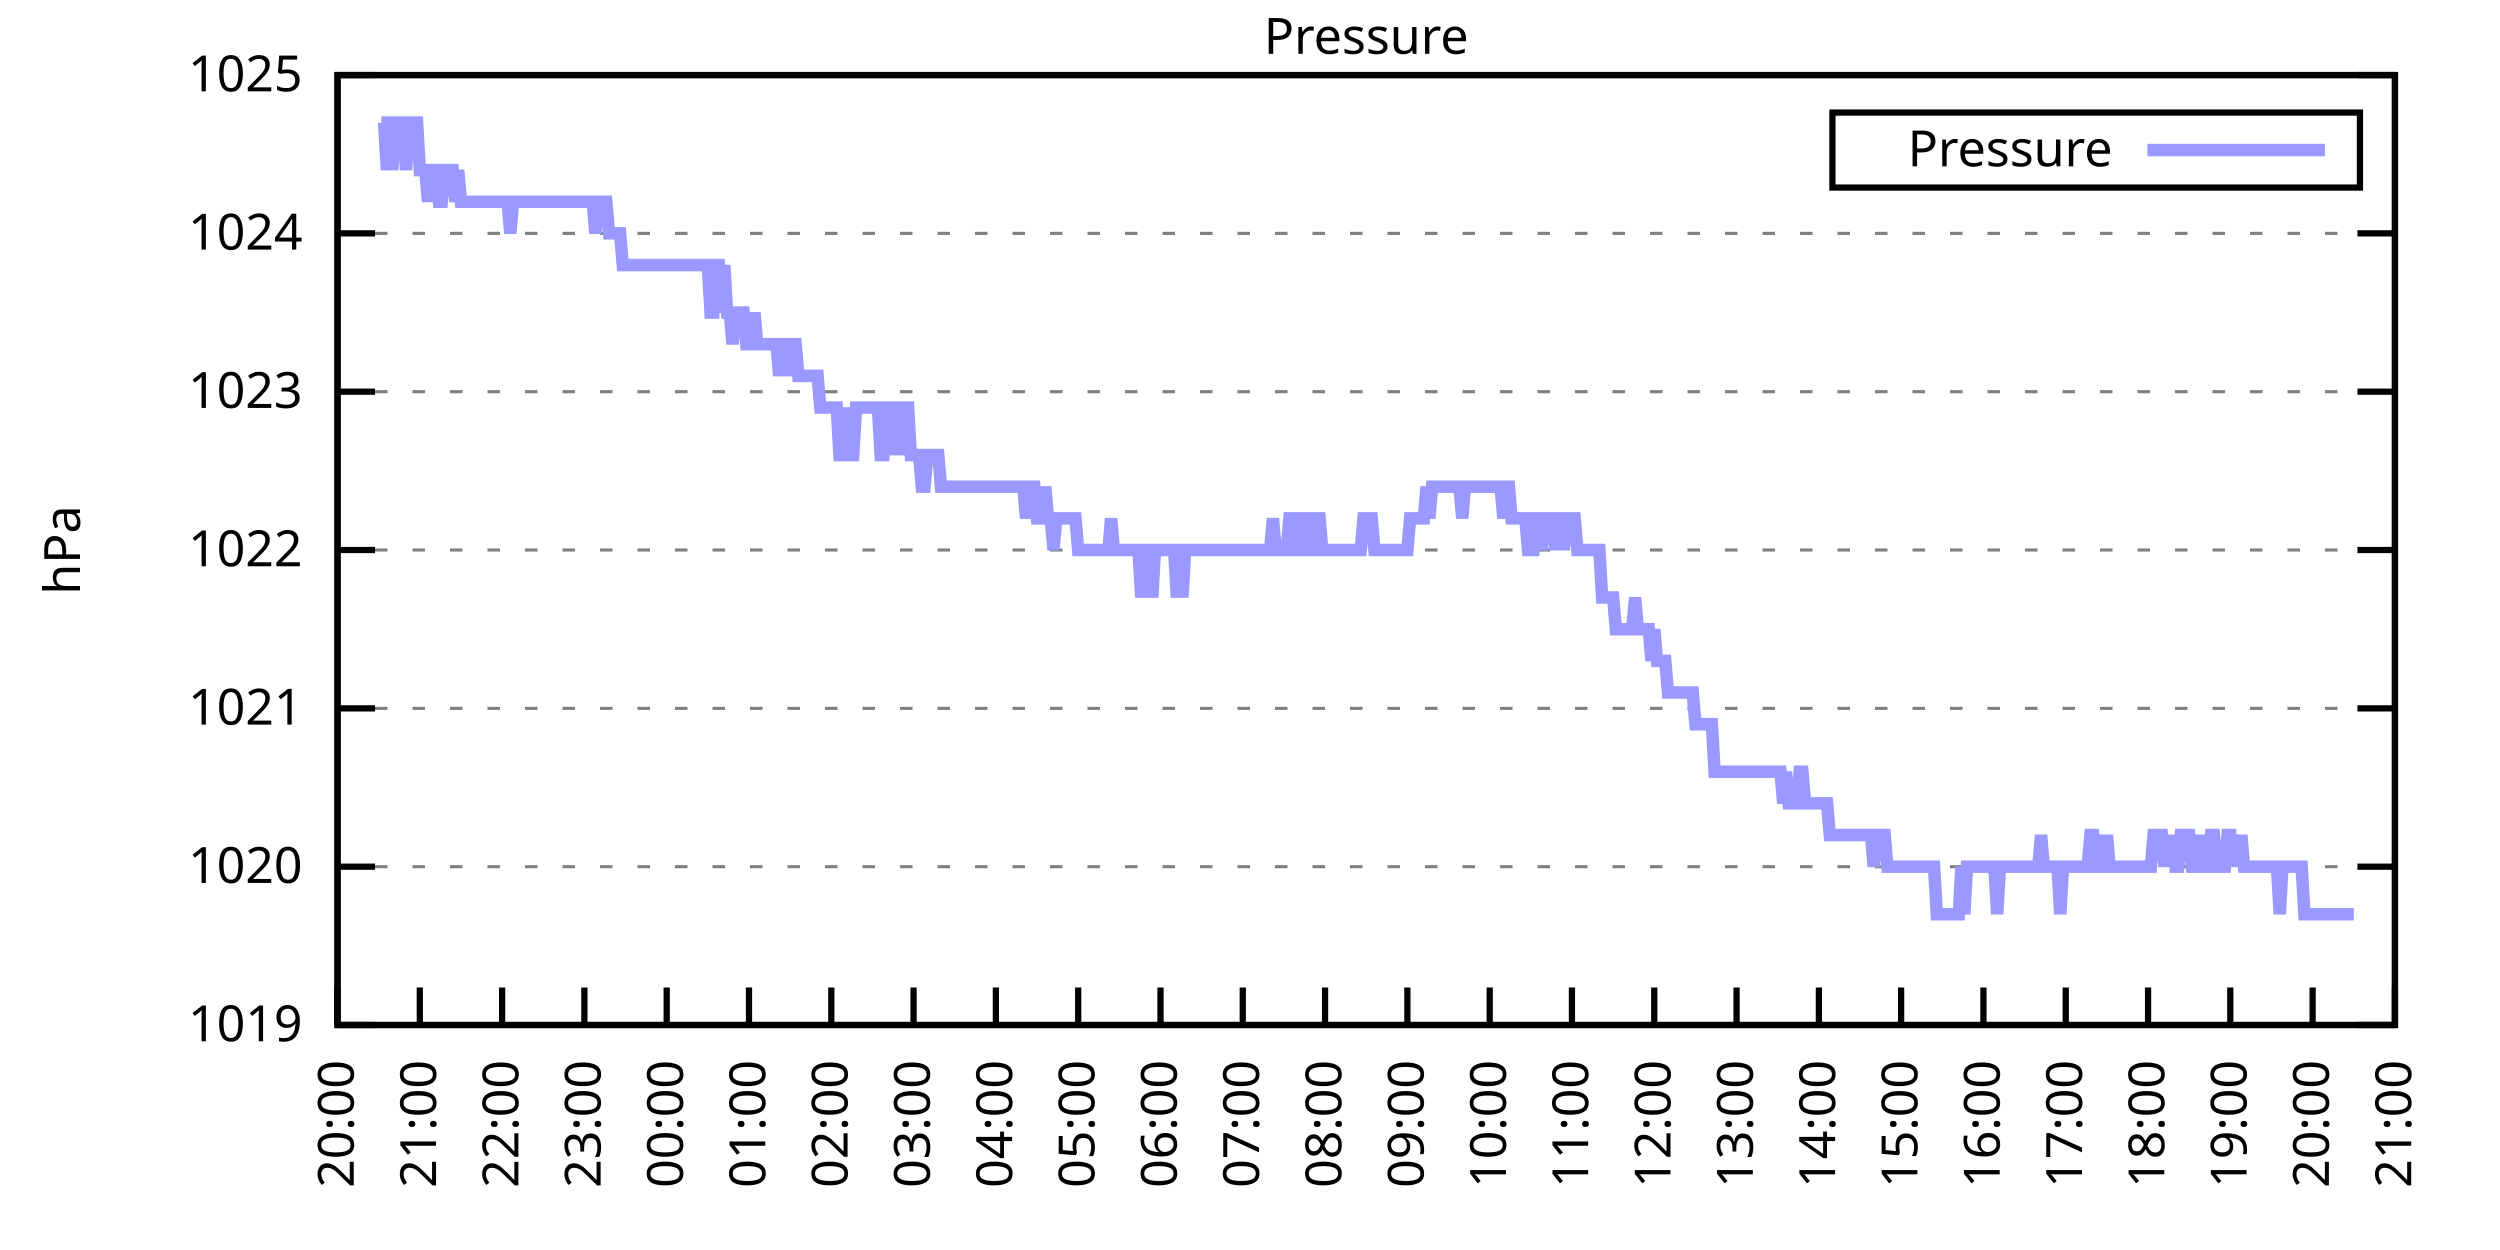
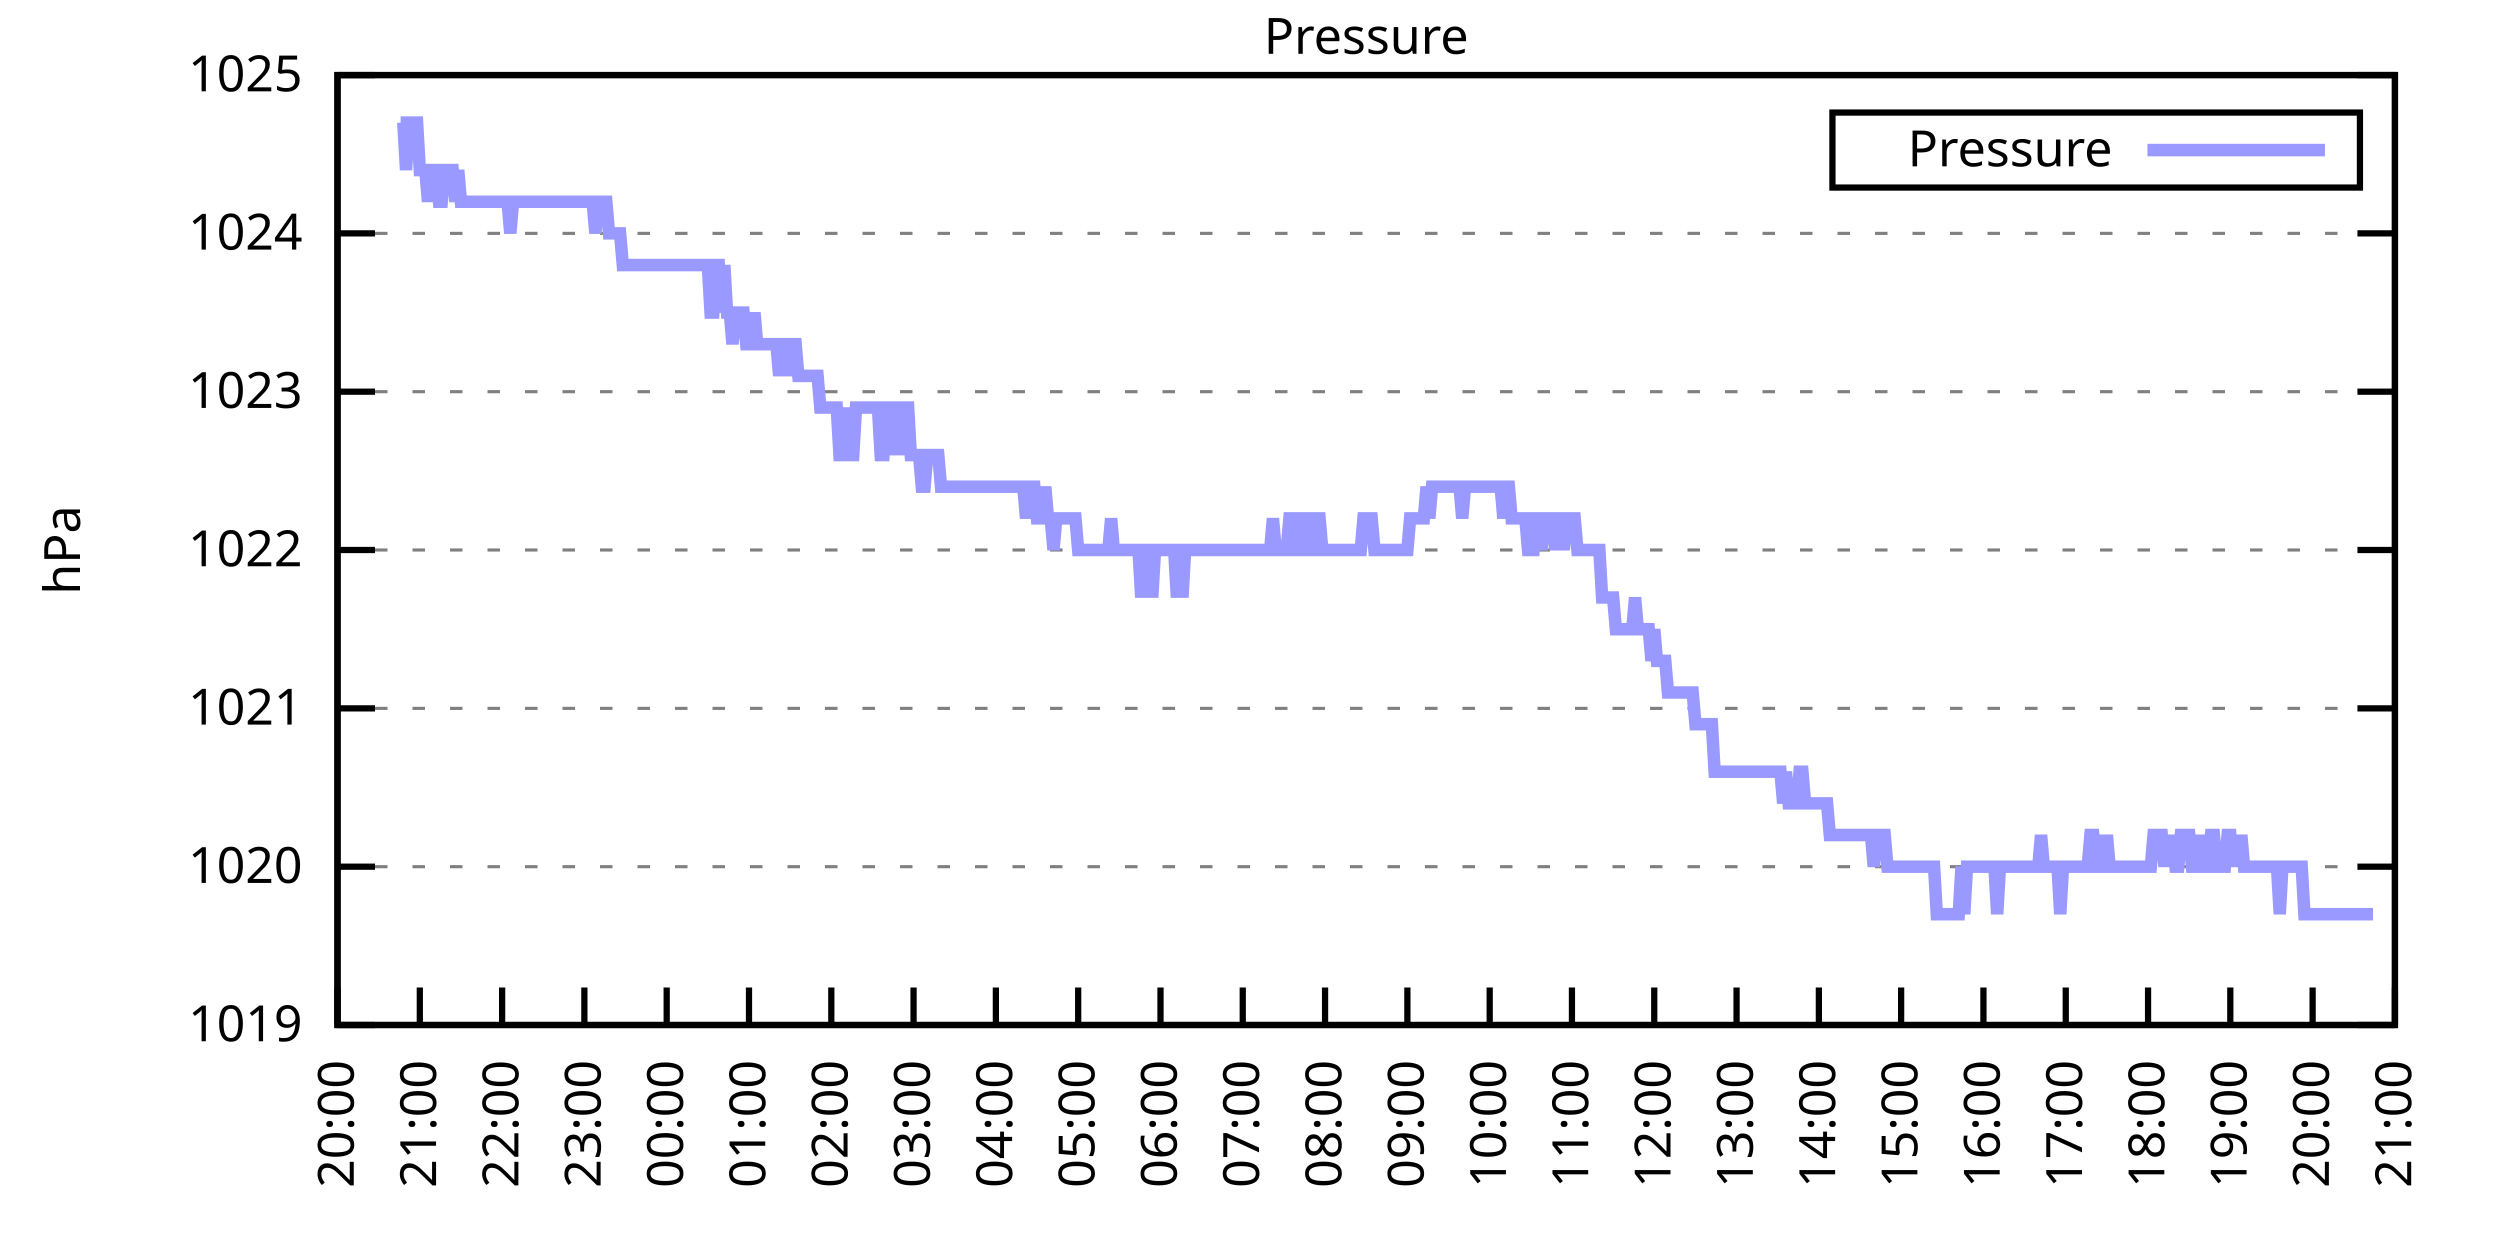
<svg xmlns="http://www.w3.org/2000/svg" xmlns:xlink="http://www.w3.org/1999/xlink" width="400" height="200" viewBox="0 0 400 200">
  <g id="gnuplot_canvas">
    <rect x="0" y="0" width="400" height="200" fill="none" />
    <defs>
      <circle id="gpDot" r="0.5" stroke-width="0.5" stroke="currentColor" />
      <path id="gpPt0" stroke-width="0.333" stroke="currentColor" d="M-1,0 h2 M0,-1 v2" />
      <path id="gpPt1" stroke-width="0.333" stroke="currentColor" d="M-1,-1 L1,1 M1,-1 L-1,1" />
      <path id="gpPt2" stroke-width="0.333" stroke="currentColor" d="M-1,0 L1,0 M0,-1 L0,1 M-1,-1 L1,1 M-1,1 L1,-1" />
      <rect id="gpPt3" stroke-width="0.333" stroke="currentColor" x="-1" y="-1" width="2" height="2" />
      <rect id="gpPt4" stroke-width="0.333" stroke="currentColor" fill="currentColor" x="-1" y="-1" width="2" height="2" />
      <circle id="gpPt5" stroke-width="0.333" stroke="currentColor" cx="0" cy="0" r="1" />
      <use xlink:href="#gpPt5" id="gpPt6" fill="currentColor" stroke="none" />
      <path id="gpPt7" stroke-width="0.333" stroke="currentColor" d="M0,-1.33 L-1.33,0.67 L1.33,0.67 z" />
      <use xlink:href="#gpPt7" id="gpPt8" fill="currentColor" stroke="none" />
      <use xlink:href="#gpPt7" id="gpPt9" stroke="currentColor" transform="rotate(180)" />
      <use xlink:href="#gpPt9" id="gpPt10" fill="currentColor" stroke="none" />
      <use xlink:href="#gpPt3" id="gpPt11" stroke="currentColor" transform="rotate(45)" />
      <use xlink:href="#gpPt11" id="gpPt12" fill="currentColor" stroke="none" />
      <path id="gpPt13" stroke-width="0.333" stroke="currentColor" d="M0,1.330 L1.265,0.411 L0.782,-1.067 L-0.782,-1.076 L-1.265,0.411 z" />
      <use xlink:href="#gpPt13" id="gpPt14" fill="currentColor" stroke="none" />
      <filter id="textbox" filterUnits="objectBoundingBox" x="0" y="0" height="1" width="1">
        <feFlood flood-color="white" flood-opacity="1" result="bgnd" />
        <feComposite in="SourceGraphic" in2="bgnd" operator="atop" />
      </filter>
      <filter id="greybox" filterUnits="objectBoundingBox" x="0" y="0" height="1" width="1">
        <feFlood flood-color="lightgrey" flood-opacity="1" result="grey" />
        <feComposite in="SourceGraphic" in2="grey" operator="atop" />
      </filter>
    </defs>
    <g fill="none" color="white" stroke="currentColor" stroke-width="1.00" stroke-linecap="butt" stroke-linejoin="miter">
</g>
    <g fill="none" color="black" stroke="currentColor" stroke-width="1.00" stroke-linecap="butt" stroke-linejoin="miter">
      <g stroke="none" shape-rendering="crispEdges">
        <polygon fill="rgb(255, 255, 255)" points="54.00,164.00 383.18,164.00 383.18,12.02 54.00,12.02 " />
      </g>
    </g>
    <g fill="none" color="black" stroke="currentColor" stroke-width="1.00" stroke-linecap="butt" stroke-linejoin="miter">
</g>
    <g fill="none" color="black" stroke="black" stroke-width="0.50" stroke-linecap="butt" stroke-linejoin="miter">
</g>
    <g fill="none" color="gray" stroke="currentColor" stroke-width="0.50" stroke-linecap="butt" stroke-linejoin="miter">
      <path stroke="gray" stroke-dasharray="2,4" class="gridline" d="M54.00,164.00 L383.19,164.00  " />
    </g>
    <g fill="none" color="gray" stroke="gray" stroke-width="1.00" stroke-linecap="butt" stroke-linejoin="miter">
</g>
    <g fill="none" color="black" stroke="currentColor" stroke-width="1.00" stroke-linecap="butt" stroke-linejoin="miter">
      <path stroke="black" d="M54.00,164.00 L60.00,164.00 M383.19,164.00 L377.19,164.00  " />
      <g transform="translate(48.40,166.60)" stroke="none" fill="black" font-family="Sans" font-size="8.00" text-anchor="end">
        <text>
          <tspan font-family="Sans"> 1019</tspan>
        </text>
      </g>
    </g>
    <g fill="none" color="black" stroke="currentColor" stroke-width="1.00" stroke-linecap="butt" stroke-linejoin="miter">
</g>
    <g fill="none" color="black" stroke="black" stroke-width="0.50" stroke-linecap="butt" stroke-linejoin="miter">
</g>
    <g fill="none" color="gray" stroke="currentColor" stroke-width="0.50" stroke-linecap="butt" stroke-linejoin="miter">
      <path stroke="gray" stroke-dasharray="2,4" class="gridline" d="M54.00,138.67 L383.19,138.67  " />
    </g>
    <g fill="none" color="gray" stroke="gray" stroke-width="1.00" stroke-linecap="butt" stroke-linejoin="miter">
</g>
    <g fill="none" color="black" stroke="currentColor" stroke-width="1.00" stroke-linecap="butt" stroke-linejoin="miter">
      <path stroke="black" d="M54.00,138.67 L60.00,138.67 M383.19,138.67 L377.19,138.67  " />
      <g transform="translate(48.40,141.27)" stroke="none" fill="black" font-family="Sans" font-size="8.00" text-anchor="end">
        <text>
          <tspan font-family="Sans"> 1020</tspan>
        </text>
      </g>
    </g>
    <g fill="none" color="black" stroke="currentColor" stroke-width="1.00" stroke-linecap="butt" stroke-linejoin="miter">
</g>
    <g fill="none" color="black" stroke="black" stroke-width="0.50" stroke-linecap="butt" stroke-linejoin="miter">
</g>
    <g fill="none" color="gray" stroke="currentColor" stroke-width="0.50" stroke-linecap="butt" stroke-linejoin="miter">
      <path stroke="gray" stroke-dasharray="2,4" class="gridline" d="M54.00,113.34 L383.19,113.34  " />
    </g>
    <g fill="none" color="gray" stroke="gray" stroke-width="1.00" stroke-linecap="butt" stroke-linejoin="miter">
</g>
    <g fill="none" color="black" stroke="currentColor" stroke-width="1.00" stroke-linecap="butt" stroke-linejoin="miter">
      <path stroke="black" d="M54.00,113.34 L60.00,113.34 M383.19,113.34 L377.19,113.34  " />
      <g transform="translate(48.40,115.94)" stroke="none" fill="black" font-family="Sans" font-size="8.00" text-anchor="end">
        <text>
          <tspan font-family="Sans"> 1021</tspan>
        </text>
      </g>
    </g>
    <g fill="none" color="black" stroke="currentColor" stroke-width="1.00" stroke-linecap="butt" stroke-linejoin="miter">
</g>
    <g fill="none" color="black" stroke="black" stroke-width="0.50" stroke-linecap="butt" stroke-linejoin="miter">
</g>
    <g fill="none" color="gray" stroke="currentColor" stroke-width="0.50" stroke-linecap="butt" stroke-linejoin="miter">
      <path stroke="gray" stroke-dasharray="2,4" class="gridline" d="M54.00,88.00 L383.19,88.00  " />
    </g>
    <g fill="none" color="gray" stroke="gray" stroke-width="1.00" stroke-linecap="butt" stroke-linejoin="miter">
</g>
    <g fill="none" color="black" stroke="currentColor" stroke-width="1.00" stroke-linecap="butt" stroke-linejoin="miter">
      <path stroke="black" d="M54.00,88.00 L60.00,88.00 M383.19,88.00 L377.19,88.00  " />
      <g transform="translate(48.40,90.60)" stroke="none" fill="black" font-family="Sans" font-size="8.00" text-anchor="end">
        <text>
          <tspan font-family="Sans"> 1022</tspan>
        </text>
      </g>
    </g>
    <g fill="none" color="black" stroke="currentColor" stroke-width="1.00" stroke-linecap="butt" stroke-linejoin="miter">
</g>
    <g fill="none" color="black" stroke="black" stroke-width="0.50" stroke-linecap="butt" stroke-linejoin="miter">
</g>
    <g fill="none" color="gray" stroke="currentColor" stroke-width="0.50" stroke-linecap="butt" stroke-linejoin="miter">
      <path stroke="gray" stroke-dasharray="2,4" class="gridline" d="M54.00,62.67 L383.19,62.67  " />
    </g>
    <g fill="none" color="gray" stroke="gray" stroke-width="1.00" stroke-linecap="butt" stroke-linejoin="miter">
</g>
    <g fill="none" color="black" stroke="currentColor" stroke-width="1.00" stroke-linecap="butt" stroke-linejoin="miter">
      <path stroke="black" d="M54.00,62.67 L60.00,62.67 M383.19,62.67 L377.19,62.67  " />
      <g transform="translate(48.40,65.27)" stroke="none" fill="black" font-family="Sans" font-size="8.00" text-anchor="end">
        <text>
          <tspan font-family="Sans"> 1023</tspan>
        </text>
      </g>
    </g>
    <g fill="none" color="black" stroke="currentColor" stroke-width="1.00" stroke-linecap="butt" stroke-linejoin="miter">
</g>
    <g fill="none" color="black" stroke="black" stroke-width="0.50" stroke-linecap="butt" stroke-linejoin="miter">
</g>
    <g fill="none" color="gray" stroke="currentColor" stroke-width="0.50" stroke-linecap="butt" stroke-linejoin="miter">
      <path stroke="gray" stroke-dasharray="2,4" class="gridline" d="M54.00,37.34 L383.19,37.34  " />
    </g>
    <g fill="none" color="gray" stroke="gray" stroke-width="1.00" stroke-linecap="butt" stroke-linejoin="miter">
</g>
    <g fill="none" color="black" stroke="currentColor" stroke-width="1.00" stroke-linecap="butt" stroke-linejoin="miter">
      <path stroke="black" d="M54.00,37.34 L60.00,37.34 M383.19,37.34 L377.19,37.34  " />
      <g transform="translate(48.40,39.94)" stroke="none" fill="black" font-family="Sans" font-size="8.00" text-anchor="end">
        <text>
          <tspan font-family="Sans"> 1024</tspan>
        </text>
      </g>
    </g>
    <g fill="none" color="black" stroke="currentColor" stroke-width="1.00" stroke-linecap="butt" stroke-linejoin="miter">
</g>
    <g fill="none" color="black" stroke="black" stroke-width="0.50" stroke-linecap="butt" stroke-linejoin="miter">
</g>
    <g fill="none" color="gray" stroke="currentColor" stroke-width="0.50" stroke-linecap="butt" stroke-linejoin="miter">
      <path stroke="gray" stroke-dasharray="2,4" class="gridline" d="M54.00,12.01 L383.19,12.01  " />
    </g>
    <g fill="none" color="gray" stroke="gray" stroke-width="1.00" stroke-linecap="butt" stroke-linejoin="miter">
</g>
    <g fill="none" color="black" stroke="currentColor" stroke-width="1.00" stroke-linecap="butt" stroke-linejoin="miter">
      <path stroke="black" d="M54.00,12.01 L60.00,12.01 M383.19,12.01 L377.19,12.01  " />
      <g transform="translate(48.40,14.61)" stroke="none" fill="black" font-family="Sans" font-size="8.00" text-anchor="end">
        <text>
          <tspan font-family="Sans"> 1025</tspan>
        </text>
      </g>
    </g>
    <g fill="none" color="black" stroke="currentColor" stroke-width="1.00" stroke-linecap="butt" stroke-linejoin="miter">
      <path stroke="black" d="M54.00,164.00 L54.00,158.00  " />
      <g transform="translate(56.60,169.60) rotate(270.00)" stroke="none" fill="black" font-family="Sans" font-size="8.00" text-anchor="end">
        <text>
          <tspan font-family="Sans">20:00</tspan>
        </text>
      </g>
    </g>
    <g fill="none" color="black" stroke="currentColor" stroke-width="1.00" stroke-linecap="butt" stroke-linejoin="miter">
      <path stroke="black" d="M67.17,164.00 L67.17,158.00  " />
      <g transform="translate(69.77,169.60) rotate(270.00)" stroke="none" fill="black" font-family="Sans" font-size="8.00" text-anchor="end">
        <text>
          <tspan font-family="Sans">21:00</tspan>
        </text>
      </g>
    </g>
    <g fill="none" color="black" stroke="currentColor" stroke-width="1.00" stroke-linecap="butt" stroke-linejoin="miter">
      <path stroke="black" d="M80.34,164.00 L80.34,158.00  " />
      <g transform="translate(82.94,169.60) rotate(270.00)" stroke="none" fill="black" font-family="Sans" font-size="8.00" text-anchor="end">
        <text>
          <tspan font-family="Sans">22:00</tspan>
        </text>
      </g>
    </g>
    <g fill="none" color="black" stroke="currentColor" stroke-width="1.00" stroke-linecap="butt" stroke-linejoin="miter">
      <path stroke="black" d="M93.50,164.00 L93.50,158.00  " />
      <g transform="translate(96.10,169.60) rotate(270.00)" stroke="none" fill="black" font-family="Sans" font-size="8.00" text-anchor="end">
        <text>
          <tspan font-family="Sans">23:00</tspan>
        </text>
      </g>
    </g>
    <g fill="none" color="black" stroke="currentColor" stroke-width="1.00" stroke-linecap="butt" stroke-linejoin="miter">
      <path stroke="black" d="M106.67,164.00 L106.67,158.00  " />
      <g transform="translate(109.27,169.60) rotate(270.00)" stroke="none" fill="black" font-family="Sans" font-size="8.00" text-anchor="end">
        <text>
          <tspan font-family="Sans">00:00</tspan>
        </text>
      </g>
    </g>
    <g fill="none" color="black" stroke="currentColor" stroke-width="1.00" stroke-linecap="butt" stroke-linejoin="miter">
      <path stroke="black" d="M119.84,164.00 L119.84,158.00  " />
      <g transform="translate(122.44,169.60) rotate(270.00)" stroke="none" fill="black" font-family="Sans" font-size="8.00" text-anchor="end">
        <text>
          <tspan font-family="Sans">01:00</tspan>
        </text>
      </g>
    </g>
    <g fill="none" color="black" stroke="currentColor" stroke-width="1.00" stroke-linecap="butt" stroke-linejoin="miter">
      <path stroke="black" d="M133.01,164.00 L133.01,158.00  " />
      <g transform="translate(135.61,169.60) rotate(270.00)" stroke="none" fill="black" font-family="Sans" font-size="8.00" text-anchor="end">
        <text>
          <tspan font-family="Sans">02:00</tspan>
        </text>
      </g>
    </g>
    <g fill="none" color="black" stroke="currentColor" stroke-width="1.00" stroke-linecap="butt" stroke-linejoin="miter">
      <path stroke="black" d="M146.17,164.00 L146.17,158.00  " />
      <g transform="translate(148.77,169.60) rotate(270.00)" stroke="none" fill="black" font-family="Sans" font-size="8.00" text-anchor="end">
        <text>
          <tspan font-family="Sans">03:00</tspan>
        </text>
      </g>
    </g>
    <g fill="none" color="black" stroke="currentColor" stroke-width="1.00" stroke-linecap="butt" stroke-linejoin="miter">
      <path stroke="black" d="M159.34,164.00 L159.34,158.00  " />
      <g transform="translate(161.94,169.60) rotate(270.00)" stroke="none" fill="black" font-family="Sans" font-size="8.00" text-anchor="end">
        <text>
          <tspan font-family="Sans">04:00</tspan>
        </text>
      </g>
    </g>
    <g fill="none" color="black" stroke="currentColor" stroke-width="1.00" stroke-linecap="butt" stroke-linejoin="miter">
      <path stroke="black" d="M172.51,164.00 L172.51,158.00  " />
      <g transform="translate(175.11,169.60) rotate(270.00)" stroke="none" fill="black" font-family="Sans" font-size="8.00" text-anchor="end">
        <text>
          <tspan font-family="Sans">05:00</tspan>
        </text>
      </g>
    </g>
    <g fill="none" color="black" stroke="currentColor" stroke-width="1.00" stroke-linecap="butt" stroke-linejoin="miter">
      <path stroke="black" d="M185.68,164.00 L185.68,158.00  " />
      <g transform="translate(188.28,169.60) rotate(270.00)" stroke="none" fill="black" font-family="Sans" font-size="8.00" text-anchor="end">
        <text>
          <tspan font-family="Sans">06:00</tspan>
        </text>
      </g>
    </g>
    <g fill="none" color="black" stroke="currentColor" stroke-width="1.00" stroke-linecap="butt" stroke-linejoin="miter">
      <path stroke="black" d="M198.84,164.00 L198.84,158.00  " />
      <g transform="translate(201.44,169.60) rotate(270.00)" stroke="none" fill="black" font-family="Sans" font-size="8.00" text-anchor="end">
        <text>
          <tspan font-family="Sans">07:00</tspan>
        </text>
      </g>
    </g>
    <g fill="none" color="black" stroke="currentColor" stroke-width="1.00" stroke-linecap="butt" stroke-linejoin="miter">
      <path stroke="black" d="M212.01,164.00 L212.01,158.00  " />
      <g transform="translate(214.61,169.60) rotate(270.00)" stroke="none" fill="black" font-family="Sans" font-size="8.00" text-anchor="end">
        <text>
          <tspan font-family="Sans">08:00</tspan>
        </text>
      </g>
    </g>
    <g fill="none" color="black" stroke="currentColor" stroke-width="1.00" stroke-linecap="butt" stroke-linejoin="miter">
      <path stroke="black" d="M225.18,164.00 L225.18,158.00  " />
      <g transform="translate(227.78,169.60) rotate(270.00)" stroke="none" fill="black" font-family="Sans" font-size="8.00" text-anchor="end">
        <text>
          <tspan font-family="Sans">09:00</tspan>
        </text>
      </g>
    </g>
    <g fill="none" color="black" stroke="currentColor" stroke-width="1.00" stroke-linecap="butt" stroke-linejoin="miter">
      <path stroke="black" d="M238.35,164.00 L238.35,158.00  " />
      <g transform="translate(240.95,169.60) rotate(270.00)" stroke="none" fill="black" font-family="Sans" font-size="8.00" text-anchor="end">
        <text>
          <tspan font-family="Sans">10:00</tspan>
        </text>
      </g>
    </g>
    <g fill="none" color="black" stroke="currentColor" stroke-width="1.00" stroke-linecap="butt" stroke-linejoin="miter">
      <path stroke="black" d="M251.51,164.00 L251.51,158.00  " />
      <g transform="translate(254.11,169.60) rotate(270.00)" stroke="none" fill="black" font-family="Sans" font-size="8.00" text-anchor="end">
        <text>
          <tspan font-family="Sans">11:00</tspan>
        </text>
      </g>
    </g>
    <g fill="none" color="black" stroke="currentColor" stroke-width="1.00" stroke-linecap="butt" stroke-linejoin="miter">
      <path stroke="black" d="M264.68,164.00 L264.68,158.00  " />
      <g transform="translate(267.28,169.60) rotate(270.00)" stroke="none" fill="black" font-family="Sans" font-size="8.00" text-anchor="end">
        <text>
          <tspan font-family="Sans">12:00</tspan>
        </text>
      </g>
    </g>
    <g fill="none" color="black" stroke="currentColor" stroke-width="1.00" stroke-linecap="butt" stroke-linejoin="miter">
      <path stroke="black" d="M277.85,164.00 L277.85,158.00  " />
      <g transform="translate(280.45,169.60) rotate(270.00)" stroke="none" fill="black" font-family="Sans" font-size="8.00" text-anchor="end">
        <text>
          <tspan font-family="Sans">13:00</tspan>
        </text>
      </g>
    </g>
    <g fill="none" color="black" stroke="currentColor" stroke-width="1.00" stroke-linecap="butt" stroke-linejoin="miter">
      <path stroke="black" d="M291.02,164.00 L291.02,158.00  " />
      <g transform="translate(293.62,169.60) rotate(270.00)" stroke="none" fill="black" font-family="Sans" font-size="8.00" text-anchor="end">
        <text>
          <tspan font-family="Sans">14:00</tspan>
        </text>
      </g>
    </g>
    <g fill="none" color="black" stroke="currentColor" stroke-width="1.00" stroke-linecap="butt" stroke-linejoin="miter">
      <path stroke="black" d="M304.18,164.00 L304.18,158.00  " />
      <g transform="translate(306.78,169.60) rotate(270.00)" stroke="none" fill="black" font-family="Sans" font-size="8.00" text-anchor="end">
        <text>
          <tspan font-family="Sans">15:00</tspan>
        </text>
      </g>
    </g>
    <g fill="none" color="black" stroke="currentColor" stroke-width="1.00" stroke-linecap="butt" stroke-linejoin="miter">
      <path stroke="black" d="M317.35,164.00 L317.35,158.00  " />
      <g transform="translate(319.95,169.60) rotate(270.00)" stroke="none" fill="black" font-family="Sans" font-size="8.00" text-anchor="end">
        <text>
          <tspan font-family="Sans">16:00</tspan>
        </text>
      </g>
    </g>
    <g fill="none" color="black" stroke="currentColor" stroke-width="1.00" stroke-linecap="butt" stroke-linejoin="miter">
      <path stroke="black" d="M330.52,164.00 L330.52,158.00  " />
      <g transform="translate(333.12,169.60) rotate(270.00)" stroke="none" fill="black" font-family="Sans" font-size="8.00" text-anchor="end">
        <text>
          <tspan font-family="Sans">17:00</tspan>
        </text>
      </g>
    </g>
    <g fill="none" color="black" stroke="currentColor" stroke-width="1.00" stroke-linecap="butt" stroke-linejoin="miter">
      <path stroke="black" d="M343.69,164.00 L343.69,158.00  " />
      <g transform="translate(346.29,169.60) rotate(270.00)" stroke="none" fill="black" font-family="Sans" font-size="8.00" text-anchor="end">
        <text>
          <tspan font-family="Sans">18:00</tspan>
        </text>
      </g>
    </g>
    <g fill="none" color="black" stroke="currentColor" stroke-width="1.00" stroke-linecap="butt" stroke-linejoin="miter">
      <path stroke="black" d="M356.85,164.00 L356.85,158.00  " />
      <g transform="translate(359.45,169.60) rotate(270.00)" stroke="none" fill="black" font-family="Sans" font-size="8.00" text-anchor="end">
        <text>
          <tspan font-family="Sans">19:00</tspan>
        </text>
      </g>
    </g>
    <g fill="none" color="black" stroke="currentColor" stroke-width="1.00" stroke-linecap="butt" stroke-linejoin="miter">
      <path stroke="black" d="M370.02,164.00 L370.02,158.00  " />
      <g transform="translate(372.62,169.60) rotate(270.00)" stroke="none" fill="black" font-family="Sans" font-size="8.00" text-anchor="end">
        <text>
          <tspan font-family="Sans">20:00</tspan>
        </text>
      </g>
    </g>
    <g fill="none" color="black" stroke="currentColor" stroke-width="1.00" stroke-linecap="butt" stroke-linejoin="miter">
      <path stroke="black" d="M383.19,164.00 L383.19,158.00  " />
      <g transform="translate(385.79,169.60) rotate(270.00)" stroke="none" fill="black" font-family="Sans" font-size="8.00" text-anchor="end">
        <text>
          <tspan font-family="Sans">21:00</tspan>
        </text>
      </g>
    </g>
    <g fill="none" color="black" stroke="currentColor" stroke-width="1.00" stroke-linecap="butt" stroke-linejoin="miter">
</g>
    <g fill="none" color="black" stroke="currentColor" stroke-width="1.00" stroke-linecap="butt" stroke-linejoin="miter">
      <path stroke="black" d="M54.00,12.01 L54.00,164.00 L383.19,164.00 L383.19,12.01 L54.00,12.01 Z  " />
    </g>
    <g fill="none" color="black" stroke="currentColor" stroke-width="1.00" stroke-linecap="butt" stroke-linejoin="miter">
</g>
    <g fill="none" color="black" stroke="currentColor" stroke-width="1.00" stroke-linecap="butt" stroke-linejoin="miter">
      <path stroke="black" d="M293.19,30.01 L293.19,18.01 L377.59,18.01 L377.59,30.01 L293.19,30.01 Z  " />
    </g>
    <g id="Pressure_plot_1">
      <g fill="none" color="white" stroke="black" stroke-width="2.00" stroke-linecap="butt" stroke-linejoin="miter">
</g>
      <g fill="none" color="black" stroke="currentColor" stroke-width="2.00" stroke-linecap="butt" stroke-linejoin="miter">
        <g transform="translate(337.99,26.61)" stroke="none" fill="black" font-family="Sans" font-size="8.00" text-anchor="end">
          <text>
            <tspan font-family="Sans">Pressure</tspan>
          </text>
        </g>
      </g>
      <g fill="none" color="black" stroke="currentColor" stroke-width="2.00" stroke-linecap="butt" stroke-linejoin="miter">
-         <path stroke="rgb(153, 153, 255)" d="M343.59,24.01 L371.99,24.01 M61.02,19.61 L61.46,19.61 L61.90,27.21 L62.34,19.61 L62.78,27.21 L63.22,19.61   L63.66,19.61 L64.10,19.61 L64.53,19.61 L64.97,27.21 L65.41,19.61 L65.85,19.61 L66.29,19.61 L66.73,19.61   L67.17,27.21 L67.61,27.21 L68.05,27.21 L68.48,32.28 L68.92,27.21 L69.36,27.21 L69.80,27.21 L70.24,32.28   L70.68,32.28 L71.12,27.21 L71.56,27.21 L72.00,27.21 L72.43,27.21 L72.87,32.28 L73.31,27.21 L73.75,32.28   L74.19,32.28 L74.63,32.28 L75.07,32.28 L75.51,32.28 L75.95,32.28 L76.38,32.28 L76.82,32.28 L77.26,32.28   L77.70,32.28 L78.14,32.28 L78.58,32.28 L79.02,32.28 L79.46,32.28 L79.90,32.28 L80.34,32.28 L80.77,32.28   L81.21,32.28 L81.65,37.34 L82.09,32.28 L82.53,32.28 L82.97,32.28 L83.41,32.28 L83.85,32.28 L84.29,32.28   L84.72,32.28 L85.16,32.28 L85.60,32.28 L86.04,32.28 L86.48,32.28 L86.92,32.28 L87.36,32.28 L87.80,32.28   L88.24,32.28 L88.67,32.28 L89.11,32.28 L89.55,32.28 L89.99,32.28 L90.43,32.28 L90.87,32.28 L91.31,32.28   L91.75,32.28 L92.19,32.28 L92.62,32.28 L93.06,32.28 L93.50,32.28 L93.94,32.28 L94.38,32.28 L94.82,32.28   L95.26,37.34 L95.70,32.28 L96.14,32.28 L96.58,32.28 L97.01,32.28 L97.45,37.34 L97.89,37.34 L98.33,37.34   L98.77,37.34 L99.21,37.34 L99.65,42.41 L100.09,42.41 L100.53,42.41 L100.96,42.41 L101.40,42.41 L101.84,42.41   L102.28,42.41 L102.72,42.41 L103.16,42.41 L103.60,42.41 L104.04,42.41 L104.48,42.41 L104.91,42.41 L105.35,42.41   L105.79,42.41 L106.23,42.41 L106.67,42.41 L107.11,42.41 L107.55,42.41 L107.99,42.41 L108.43,42.41 L108.87,42.41   L109.30,42.41 L109.74,42.41 L110.18,42.41 L110.62,42.41 L111.06,42.41 L111.50,42.41 L111.94,42.41 L112.38,42.41   L112.82,42.41 L113.25,42.41 L113.69,50.01 L114.13,50.01 L114.57,42.41 L115.01,42.41 L115.45,50.01 L115.89,42.41   L116.33,50.01 L116.77,50.01 L117.20,55.07 L117.64,50.01 L118.08,50.01 L118.52,50.01 L118.96,50.01 L119.40,55.07   L119.84,55.07 L120.28,55.07 L120.72,50.01 L121.15,55.07 L121.59,55.07 L122.03,55.07 L122.47,55.07 L122.91,55.07   L123.35,55.07 L123.79,55.07 L124.23,55.07 L124.67,60.14 L125.11,55.07 L125.54,55.07 L125.98,60.14 L126.42,55.07   L126.86,55.07 L127.30,55.07 L127.74,60.14 L128.18,60.14 L128.62,60.14 L129.06,60.14 L129.49,60.14 L129.93,60.14   L130.37,60.14 L130.81,60.14 L131.25,65.21 L131.69,65.21 L132.13,65.21 L132.57,65.21 L133.01,65.21 L133.44,65.21   L133.88,65.21 L134.32,72.81 L134.76,72.81 L135.20,65.21 L135.64,72.81 L136.08,72.81 L136.52,72.81 L136.96,65.21   L137.39,65.21 L137.83,65.21 L138.27,65.21 L138.71,65.21 L139.15,65.21 L139.59,65.21 L140.03,65.21 L140.47,65.21   L140.91,72.81 L141.35,72.81 L141.78,65.21 L142.22,65.21 L142.66,72.81 L143.10,65.21 L143.54,65.21 L143.98,65.21   L144.42,72.81 L144.86,65.21 L145.30,65.21 L145.73,72.81 L146.17,72.81 L146.61,72.81 L147.05,72.81 L147.49,77.87   L147.93,77.87 L148.37,72.81 L148.81,72.81 L149.25,72.81 L149.68,72.81 L150.12,72.81 L150.56,77.87 L151.00,77.87   L151.44,77.87 L151.88,77.87 L152.32,77.87 L152.76,77.87 L153.20,77.87 L153.63,77.87 L154.07,77.87 L154.51,77.87   L154.95,77.87 L155.39,77.87 L155.83,77.87 L156.27,77.87 L156.71,77.87 L157.15,77.87 L157.59,77.87 L158.02,77.87   L158.46,77.87 L158.90,77.87 L159.34,77.87 L159.78,77.87 L160.22,77.87 L160.66,77.87 L161.10,77.87 L161.54,77.87   L161.97,77.87 L162.41,77.87 L162.85,77.87 L163.29,77.87 L163.73,77.87 L164.17,82.94 L164.61,77.87 L165.05,77.87   L165.49,77.87 L165.92,82.94 L166.36,82.94 L166.80,82.94 L167.24,77.87 L167.68,82.94 L168.12,82.94 L168.56,88.00   L169.00,82.94 L169.44,82.94 L169.87,82.94 L170.31,82.94 L170.75,82.94 L171.19,82.94 L171.63,82.94 L172.07,82.94   L172.51,88.00 L172.95,88.00 L173.39,88.00 L173.83,88.00 L174.26,88.00 L174.70,88.00 L175.14,88.00 L175.58,88.00   L176.02,88.00 L176.46,88.00 L176.90,88.00 L177.34,88.00 L177.78,82.94 L178.21,88.00 L178.65,88.00 L179.09,88.00   L179.53,88.00 L179.97,88.00 L180.41,88.00 L180.85,88.00 L181.29,88.00 L181.73,88.00 L182.16,88.00 L182.60,95.60   L183.04,88.00 L183.48,88.00 L183.92,88.00 L184.36,95.60 L184.80,88.00 L185.24,88.00 L185.68,88.00 L186.11,88.00   L186.55,88.00 L186.99,88.00 L187.43,88.00 L187.87,88.00 L188.31,95.60 L188.75,88.00 L189.19,95.60 L189.63,88.00   L190.07,88.00 L190.50,88.00 L190.94,88.00 L191.38,88.00 L191.82,88.00 L192.26,88.00 L192.70,88.00 L193.14,88.00   L193.58,88.00 L194.02,88.00 L194.45,88.00 L194.89,88.00 L195.33,88.00 L195.77,88.00 L196.21,88.00 L196.65,88.00   L197.09,88.00 L197.53,88.00 L197.97,88.00 L198.40,88.00 L198.84,88.00 L199.28,88.00 L199.72,88.00 L200.16,88.00   L200.60,88.00 L201.04,88.00 L201.48,88.00 L201.92,88.00 L202.35,88.00 L202.79,88.00 L203.23,88.00 L203.67,82.94   L204.11,88.00 L204.55,88.00 L204.99,88.00 L205.43,88.00 L205.87,88.00 L206.31,82.94 L206.74,82.94 L207.18,88.00   L207.62,88.00 L208.06,88.00 L208.50,82.94 L208.94,82.94 L209.38,82.94 L209.82,88.00 L210.26,88.00 L210.69,82.94   L211.13,82.94 L211.57,88.00 L212.01,88.00 L212.45,88.00 L212.89,88.00 L213.33,88.00 L213.77,88.00 L214.21,88.00   L214.64,88.00 L215.08,88.00 L215.52,88.00 L215.96,88.00 L216.40,88.00 L216.84,88.00 L217.28,88.00 L217.72,88.00   L218.16,82.94 L218.60,82.94 L219.03,82.94 L219.47,82.94 L219.91,88.00 L220.35,88.00 L220.79,88.00 L221.23,88.00   L221.67,88.00 L222.11,88.00 L222.55,88.00 L222.98,88.00 L223.42,88.00 L223.86,88.00 L224.30,88.00 L224.74,88.00   L225.18,88.00 L225.62,82.94 L226.06,82.94 L226.50,82.94 L226.93,82.94 L227.37,82.94 L227.81,82.94 L228.25,77.87   L228.69,82.94 L229.13,77.87 L229.57,77.87 L230.01,77.87 L230.45,77.87 L230.88,77.87 L231.32,77.87 L231.76,77.87   L232.20,77.87 L232.64,77.87 L233.08,77.87 L233.52,77.87 L233.96,82.94 L234.40,77.87 L234.84,77.87 L235.27,77.87   L235.71,77.87 L236.15,77.87 L236.59,77.87 L237.03,77.87 L237.47,77.87 L237.91,77.87 L238.35,77.87 L238.79,77.87   L239.22,77.87 L239.66,77.87 L240.10,77.87 L240.54,82.94 L240.98,77.87 L241.42,77.87 L241.86,82.94 L242.30,82.94   L242.74,82.94 L243.17,82.94 L243.61,82.94 L244.05,82.94 L244.49,88.00 L244.93,88.00 L245.37,88.00 L245.81,82.94   L246.25,82.94 L246.69,88.00 L247.12,82.94 L247.56,82.94 L248.00,82.94 L248.44,82.94 L248.88,88.00 L249.32,82.94   L249.76,82.94 L250.20,88.00 L250.64,82.94 L251.08,82.94 L251.51,82.94 L251.95,82.94 L252.39,88.00 L252.83,88.00   L253.27,88.00 L253.71,88.00 L254.15,88.00 L254.59,88.00 L255.03,88.00 L255.46,88.00 L255.90,88.00 L256.34,95.60   L256.78,95.60 L257.22,95.60 L257.66,95.60 L258.10,95.60 L258.54,100.67 L258.98,100.67 L259.41,100.67 L259.85,100.67   L260.29,100.67 L260.73,100.67 L261.17,100.67 L261.61,95.60 L262.05,100.67 L262.49,100.67 L262.93,100.67 L263.36,100.67   L263.80,100.67 L264.24,105.74 L264.68,100.67 L265.12,105.74 L265.56,105.74 L266.00,105.74 L266.44,105.74 L266.88,110.80   L267.32,110.80 L267.75,110.80 L268.19,110.80 L268.63,110.80 L269.07,110.80 L269.51,110.80 L269.95,110.80 L270.39,110.80   L270.83,110.80 L271.27,115.87 L271.70,115.87 L272.14,115.87 L272.58,115.87 L273.02,115.87 L273.46,115.87 L273.90,115.87   L274.34,123.47 L274.78,123.47 L275.22,123.47 L275.65,123.47 L276.09,123.47 L276.53,123.47 L276.97,123.47 L277.41,123.47   L277.85,123.47 L278.29,123.47 L278.73,123.47 L279.17,123.47 L279.60,123.47 L280.04,123.47 L280.48,123.47 L280.92,123.47   L281.36,123.47 L281.80,123.47 L282.24,123.47 L282.68,123.47 L283.12,123.47 L283.56,123.47 L283.99,123.47 L284.43,123.47   L284.87,123.47 L285.31,128.54 L285.75,123.47 L286.19,128.54 L286.63,128.54 L287.07,128.54 L287.51,128.54 L287.94,123.47   L288.38,123.47 L288.82,128.54 L289.26,128.54 L289.70,128.54 L290.14,128.54 L290.58,128.54 L291.02,128.54 L291.46,128.54   L291.89,128.54 L292.33,128.54 L292.77,133.60 L293.21,133.60 L293.65,133.60 L294.09,133.60 L294.53,133.60 L294.97,133.60   L295.41,133.60 L295.84,133.60 L296.28,133.60 L296.72,133.60 L297.16,133.60 L297.60,133.60 L298.04,133.60 L298.48,133.60   L298.92,133.60 L299.36,133.60 L299.80,138.67 L300.23,133.60 L300.67,133.60 L301.11,133.60 L301.55,133.60 L301.99,138.67   L302.43,138.67 L302.87,138.67 L303.31,138.67 L303.75,138.67 L304.18,138.67 L304.62,138.67 L305.06,138.67 L305.50,138.67   L305.94,138.67 L306.38,138.67 L306.82,138.67 L307.26,138.67 L307.70,138.67 L308.13,138.67 L308.57,138.67 L309.01,138.67   L309.45,138.67 L309.89,146.27 L310.33,146.27 L310.77,146.27 L311.21,146.27 L311.65,146.27 L312.08,146.27 L312.52,146.27   L312.96,146.27 L313.40,146.27 L313.84,138.67 L314.28,146.27 L314.72,138.67 L315.16,138.67 L315.60,138.67 L316.04,138.67   L316.47,138.67 L316.91,138.67 L317.35,138.67 L317.79,138.67 L318.23,138.67 L318.67,138.67 L319.11,138.67 L319.55,146.27   L319.99,138.67 L320.42,138.67 L320.86,138.67 L321.30,138.67 L321.74,138.67 L322.18,138.67 L322.62,138.67 L323.06,138.67   L323.50,138.67 L323.94,138.67 L324.37,138.67 L324.81,138.67 L325.25,138.67 L325.69,138.67 L326.13,138.67 L326.57,133.60   L327.01,138.67 L327.45,138.67 L327.89,138.67 L328.33,138.67 L328.76,138.67 L329.20,138.67 L329.64,146.27 L330.08,138.67   L330.52,138.67 L330.96,138.67 L331.40,138.67 L331.84,138.67 L332.28,138.67 L332.71,138.67 L333.15,138.67 L333.59,138.67   L334.03,138.67 L334.47,133.60 L334.91,133.60 L335.35,138.67 L335.79,138.67 L336.23,133.60 L336.66,138.67 L337.10,133.60   L337.54,138.67 L337.98,138.67 L338.42,138.67 L338.86,138.67 L339.30,138.67 L339.74,138.67 L340.18,138.67 L340.61,138.67   L341.05,138.67 L341.49,138.67 L341.93,138.67 L342.37,138.67 L342.81,138.67 L343.25,138.67 L343.69,138.67 L344.13,138.67   L344.57,133.60 L345.00,133.60 L345.44,133.60 L345.88,133.60 L346.32,138.67 L346.76,133.60 L347.20,138.67 L347.64,133.60   L348.08,138.67 L348.52,138.67 L348.95,133.60 L349.39,133.60 L349.83,133.60 L350.27,133.60 L350.71,138.67 L351.15,138.67   L351.59,138.67 L352.03,133.60 L352.47,138.67 L352.90,138.67 L353.34,138.67 L353.78,133.60 L354.22,133.60 L354.66,138.67   L355.10,138.67 L355.54,138.67 L355.98,138.67 L356.42,133.60 L356.85,133.60 L357.29,138.67 L357.73,133.60 L358.17,138.67   L358.61,133.60 L359.05,138.67 L359.49,138.67 L359.93,138.67 L360.37,138.67 L360.81,138.67 L361.24,138.67 L361.68,138.67   L362.12,138.67 L362.56,138.67 L363.00,138.67 L363.44,138.67 L363.88,138.67 L364.32,138.67 L364.76,146.27 L365.19,138.67   L365.63,138.67 L366.07,138.67 L366.51,138.67 L366.95,138.67 L367.39,138.67 L367.83,138.67 L368.27,138.67 L368.71,146.27   L369.14,146.27 L369.58,146.27 L370.02,146.27 L370.46,146.27 L370.90,146.27 L371.34,146.27 L371.78,146.27 L372.22,146.27   L372.66,146.27 L373.09,146.27 L373.53,146.27 L373.97,146.27 L374.41,146.27 L374.85,146.27 L375.29,146.27 L375.73,146.27   L376.17,146.27 L376.61,146.27  " />
+         <path stroke="rgb(153, 153, 255)" d="M343.59,24.01 L371.99,24.01 M64.10,19.61 L64.53,19.61 L64.97,27.21 L65.41,19.61 L65.85,19.61 L66.29,19.61   L66.73,19.61 L67.17,27.21 L67.61,27.21 L68.05,27.21 L68.48,32.28 L68.92,27.21 L69.36,27.21 L69.80,27.21   L70.24,32.28 L70.68,32.28 L71.12,27.21 L71.56,27.21 L72.00,27.21 L72.43,27.21 L72.87,32.28 L73.31,27.21   L73.75,32.28 L74.19,32.28 L74.63,32.28 L75.07,32.28 L75.51,32.28 L75.95,32.28 L76.38,32.28 L76.82,32.28   L77.26,32.28 L77.70,32.28 L78.14,32.28 L78.58,32.28 L79.02,32.28 L79.46,32.28 L79.90,32.28 L80.34,32.28   L80.77,32.28 L81.21,32.28 L81.65,37.34 L82.09,32.28 L82.53,32.28 L82.97,32.28 L83.41,32.28 L83.85,32.28   L84.29,32.28 L84.72,32.28 L85.16,32.28 L85.60,32.28 L86.04,32.28 L86.48,32.28 L86.92,32.28 L87.36,32.28   L87.80,32.28 L88.24,32.28 L88.67,32.28 L89.11,32.28 L89.55,32.28 L89.99,32.28 L90.43,32.28 L90.87,32.28   L91.31,32.28 L91.75,32.28 L92.19,32.28 L92.62,32.28 L93.06,32.28 L93.50,32.28 L93.94,32.28 L94.38,32.28   L94.82,32.28 L95.26,37.34 L95.70,32.28 L96.14,32.28 L96.58,32.28 L97.01,32.28 L97.45,37.34 L97.89,37.34   L98.33,37.34 L98.77,37.34 L99.21,37.34 L99.65,42.41 L100.09,42.41 L100.53,42.41 L100.96,42.41 L101.40,42.41   L101.84,42.41 L102.28,42.41 L102.72,42.41 L103.16,42.41 L103.60,42.41 L104.04,42.41 L104.48,42.41 L104.91,42.41   L105.35,42.41 L105.79,42.41 L106.23,42.41 L106.67,42.41 L107.11,42.41 L107.55,42.41 L107.99,42.41 L108.43,42.41   L108.87,42.41 L109.30,42.41 L109.74,42.41 L110.18,42.41 L110.62,42.41 L111.06,42.41 L111.50,42.41 L111.94,42.41   L112.38,42.41 L112.82,42.41 L113.25,42.41 L113.69,50.01 L114.13,50.01 L114.57,42.41 L115.01,42.41 L115.45,50.01   L115.89,42.41 L116.33,50.01 L116.77,50.01 L117.20,55.07 L117.64,50.01 L118.08,50.01 L118.52,50.01 L118.96,50.01   L119.40,55.07 L119.84,55.07 L120.28,55.07 L120.72,50.01 L121.15,55.07 L121.59,55.07 L122.03,55.07 L122.47,55.07   L122.91,55.07 L123.35,55.07 L123.79,55.07 L124.23,55.07 L124.67,60.14 L125.11,55.07 L125.54,55.07 L125.98,60.14   L126.42,55.07 L126.86,55.07 L127.30,55.07 L127.74,60.14 L128.18,60.14 L128.62,60.14 L129.06,60.14 L129.49,60.14   L129.93,60.14 L130.37,60.14 L130.81,60.14 L131.25,65.21 L131.69,65.21 L132.13,65.21 L132.57,65.21 L133.01,65.21   L133.44,65.21 L133.88,65.21 L134.32,72.81 L134.76,72.81 L135.20,65.21 L135.64,72.81 L136.08,72.81 L136.52,72.81   L136.96,65.21 L137.39,65.21 L137.83,65.21 L138.27,65.21 L138.71,65.21 L139.15,65.21 L139.59,65.21 L140.03,65.21   L140.47,65.21 L140.91,72.81 L141.35,72.81 L141.78,65.21 L142.22,65.21 L142.66,72.81 L143.10,65.21 L143.54,65.21   L143.98,65.21 L144.42,72.81 L144.86,65.21 L145.30,65.21 L145.73,72.81 L146.17,72.81 L146.61,72.81 L147.05,72.81   L147.49,77.87 L147.93,77.87 L148.37,72.81 L148.81,72.81 L149.25,72.81 L149.68,72.81 L150.12,72.81 L150.56,77.87   L151.00,77.87 L151.44,77.87 L151.88,77.87 L152.32,77.87 L152.76,77.87 L153.20,77.87 L153.63,77.87 L154.07,77.87   L154.51,77.87 L154.95,77.87 L155.39,77.87 L155.83,77.87 L156.27,77.87 L156.71,77.87 L157.15,77.87 L157.59,77.87   L158.02,77.87 L158.46,77.87 L158.90,77.87 L159.34,77.87 L159.78,77.87 L160.22,77.87 L160.66,77.87 L161.10,77.87   L161.54,77.87 L161.97,77.87 L162.41,77.87 L162.85,77.87 L163.29,77.87 L163.73,77.87 L164.17,82.94 L164.61,77.87   L165.05,77.87 L165.49,77.87 L165.92,82.94 L166.36,82.94 L166.80,82.94 L167.24,77.87 L167.68,82.94 L168.12,82.94   L168.56,88.00 L169.00,82.94 L169.44,82.94 L169.87,82.94 L170.31,82.94 L170.75,82.94 L171.19,82.94 L171.63,82.94   L172.07,82.94 L172.51,88.00 L172.95,88.00 L173.39,88.00 L173.83,88.00 L174.26,88.00 L174.70,88.00 L175.14,88.00   L175.58,88.00 L176.02,88.00 L176.46,88.00 L176.90,88.00 L177.34,88.00 L177.78,82.94 L178.21,88.00 L178.65,88.00   L179.09,88.00 L179.53,88.00 L179.97,88.00 L180.41,88.00 L180.85,88.00 L181.29,88.00 L181.73,88.00 L182.16,88.00   L182.60,95.60 L183.04,88.00 L183.48,88.00 L183.92,88.00 L184.36,95.60 L184.80,88.00 L185.24,88.00 L185.68,88.00   L186.11,88.00 L186.55,88.00 L186.99,88.00 L187.43,88.00 L187.87,88.00 L188.31,95.60 L188.75,88.00 L189.19,95.60   L189.63,88.00 L190.07,88.00 L190.50,88.00 L190.94,88.00 L191.38,88.00 L191.82,88.00 L192.26,88.00 L192.70,88.00   L193.14,88.00 L193.58,88.00 L194.02,88.00 L194.45,88.00 L194.89,88.00 L195.33,88.00 L195.77,88.00 L196.21,88.00   L196.65,88.00 L197.09,88.00 L197.53,88.00 L197.97,88.00 L198.40,88.00 L198.84,88.00 L199.28,88.00 L199.72,88.00   L200.16,88.00 L200.60,88.00 L201.04,88.00 L201.48,88.00 L201.92,88.00 L202.35,88.00 L202.79,88.00 L203.23,88.00   L203.67,82.94 L204.11,88.00 L204.55,88.00 L204.99,88.00 L205.43,88.00 L205.87,88.00 L206.31,82.94 L206.74,82.94   L207.18,88.00 L207.62,88.00 L208.06,88.00 L208.50,82.94 L208.94,82.94 L209.38,82.94 L209.82,88.00 L210.26,88.00   L210.69,82.94 L211.13,82.94 L211.57,88.00 L212.01,88.00 L212.45,88.00 L212.89,88.00 L213.33,88.00 L213.77,88.00   L214.21,88.00 L214.64,88.00 L215.08,88.00 L215.52,88.00 L215.96,88.00 L216.40,88.00 L216.84,88.00 L217.28,88.00   L217.72,88.00 L218.16,82.94 L218.60,82.94 L219.03,82.94 L219.47,82.94 L219.91,88.00 L220.35,88.00 L220.79,88.00   L221.23,88.00 L221.67,88.00 L222.11,88.00 L222.55,88.00 L222.98,88.00 L223.42,88.00 L223.86,88.00 L224.30,88.00   L224.74,88.00 L225.18,88.00 L225.62,82.94 L226.06,82.94 L226.50,82.94 L226.93,82.94 L227.37,82.94 L227.81,82.94   L228.25,77.87 L228.69,82.94 L229.13,77.87 L229.57,77.87 L230.01,77.87 L230.45,77.87 L230.88,77.87 L231.32,77.87   L231.76,77.87 L232.20,77.87 L232.64,77.87 L233.08,77.87 L233.52,77.87 L233.96,82.94 L234.40,77.87 L234.84,77.87   L235.27,77.87 L235.71,77.87 L236.15,77.87 L236.59,77.87 L237.03,77.87 L237.47,77.87 L237.91,77.87 L238.35,77.87   L238.79,77.87 L239.22,77.87 L239.66,77.87 L240.10,77.87 L240.54,82.94 L240.98,77.87 L241.42,77.87 L241.86,82.94   L242.30,82.94 L242.74,82.94 L243.17,82.94 L243.61,82.94 L244.05,82.94 L244.49,88.00 L244.93,88.00 L245.37,88.00   L245.81,82.94 L246.25,82.94 L246.69,88.00 L247.12,82.94 L247.56,82.94 L248.00,82.94 L248.44,82.94 L248.88,88.00   L249.32,82.94 L249.76,82.94 L250.20,88.00 L250.64,82.94 L251.08,82.94 L251.51,82.94 L251.95,82.94 L252.39,88.00   L252.83,88.00 L253.27,88.00 L253.71,88.00 L254.15,88.00 L254.59,88.00 L255.03,88.00 L255.46,88.00 L255.90,88.00   L256.34,95.60 L256.78,95.60 L257.22,95.60 L257.66,95.60 L258.10,95.60 L258.54,100.67 L258.98,100.67 L259.41,100.67   L259.85,100.67 L260.29,100.67 L260.73,100.67 L261.17,100.67 L261.61,95.60 L262.05,100.67 L262.49,100.67 L262.93,100.67   L263.36,100.67 L263.80,100.67 L264.24,105.74 L264.68,100.67 L265.12,105.74 L265.56,105.74 L266.00,105.74 L266.44,105.74   L266.88,110.80 L267.32,110.80 L267.75,110.80 L268.19,110.80 L268.63,110.80 L269.07,110.80 L269.51,110.80 L269.95,110.80   L270.39,110.80 L270.83,110.80 L271.27,115.87 L271.70,115.87 L272.14,115.87 L272.58,115.87 L273.02,115.87 L273.46,115.87   L273.90,115.87 L274.34,123.47 L274.78,123.47 L275.22,123.47 L275.65,123.47 L276.09,123.47 L276.53,123.47 L276.97,123.47   L277.41,123.47 L277.85,123.47 L278.29,123.47 L278.73,123.47 L279.17,123.47 L279.60,123.47 L280.04,123.47 L280.48,123.47   L280.92,123.47 L281.36,123.47 L281.80,123.47 L282.24,123.47 L282.68,123.47 L283.12,123.47 L283.56,123.47 L283.99,123.47   L284.43,123.47 L284.87,123.47 L285.31,128.54 L285.75,123.47 L286.19,128.54 L286.63,128.54 L287.07,128.54 L287.51,128.54   L287.94,123.47 L288.38,123.47 L288.82,128.54 L289.26,128.54 L289.70,128.54 L290.14,128.54 L290.58,128.54 L291.02,128.54   L291.46,128.54 L291.89,128.54 L292.33,128.54 L292.77,133.60 L293.21,133.60 L293.65,133.60 L294.09,133.60 L294.53,133.60   L294.97,133.60 L295.41,133.60 L295.84,133.60 L296.28,133.60 L296.72,133.60 L297.16,133.60 L297.60,133.60 L298.04,133.60   L298.48,133.60 L298.92,133.60 L299.36,133.60 L299.80,138.67 L300.23,133.60 L300.67,133.60 L301.11,133.60 L301.55,133.60   L301.99,138.67 L302.43,138.67 L302.87,138.67 L303.31,138.67 L303.75,138.67 L304.18,138.67 L304.62,138.67 L305.06,138.67   L305.50,138.67 L305.94,138.67 L306.38,138.67 L306.82,138.67 L307.26,138.67 L307.70,138.67 L308.13,138.67 L308.57,138.67   L309.01,138.67 L309.45,138.67 L309.89,146.27 L310.33,146.27 L310.77,146.27 L311.21,146.27 L311.65,146.27 L312.08,146.27   L312.52,146.27 L312.96,146.27 L313.40,146.27 L313.84,138.67 L314.28,146.27 L314.72,138.67 L315.16,138.67 L315.60,138.67   L316.04,138.67 L316.47,138.67 L316.91,138.67 L317.35,138.67 L317.79,138.67 L318.23,138.67 L318.67,138.67 L319.11,138.67   L319.55,146.27 L319.99,138.67 L320.42,138.67 L320.86,138.67 L321.30,138.67 L321.74,138.67 L322.18,138.67 L322.62,138.67   L323.06,138.67 L323.50,138.67 L323.94,138.67 L324.37,138.67 L324.81,138.67 L325.25,138.67 L325.69,138.67 L326.13,138.67   L326.57,133.60 L327.01,138.67 L327.45,138.67 L327.89,138.67 L328.33,138.67 L328.76,138.67 L329.20,138.67 L329.64,146.27   L330.08,138.67 L330.52,138.67 L330.96,138.67 L331.40,138.67 L331.84,138.67 L332.28,138.67 L332.71,138.67 L333.15,138.67   L333.59,138.67 L334.03,138.67 L334.47,133.60 L334.91,133.60 L335.35,138.67 L335.79,138.67 L336.23,133.60 L336.66,138.67   L337.10,133.60 L337.54,138.67 L337.98,138.67 L338.42,138.67 L338.86,138.67 L339.30,138.67 L339.74,138.67 L340.18,138.67   L340.61,138.67 L341.05,138.67 L341.49,138.67 L341.93,138.67 L342.37,138.67 L342.81,138.67 L343.25,138.67 L343.69,138.67   L344.13,138.67 L344.57,133.60 L345.00,133.60 L345.44,133.60 L345.88,133.60 L346.32,138.67 L346.76,133.60 L347.20,138.67   L347.64,133.60 L348.08,138.67 L348.52,138.67 L348.95,133.60 L349.39,133.60 L349.83,133.60 L350.27,133.60 L350.71,138.67   L351.15,138.67 L351.59,138.67 L352.03,133.60 L352.47,138.67 L352.90,138.67 L353.34,138.67 L353.78,133.60 L354.22,133.60   L354.66,138.67 L355.10,138.67 L355.54,138.67 L355.98,138.67 L356.42,133.60 L356.85,133.60 L357.29,138.67 L357.73,133.60   L358.17,138.67 L358.61,133.60 L359.05,138.67 L359.49,138.67 L359.93,138.67 L360.37,138.67 L360.81,138.67 L361.24,138.67   L361.68,138.67 L362.12,138.67 L362.56,138.67 L363.00,138.67 L363.44,138.67 L363.88,138.67 L364.32,138.67 L364.76,146.27   L365.19,138.67 L365.63,138.67 L366.07,138.67 L366.51,138.67 L366.95,138.67 L367.39,138.67 L367.83,138.67 L368.27,138.67   L368.71,146.27 L369.14,146.27 L369.58,146.27 L370.02,146.27 L370.46,146.27 L370.90,146.27 L371.34,146.27 L371.78,146.27   L372.22,146.27 L372.66,146.27 L373.09,146.27 L373.53,146.27 L373.97,146.27 L374.41,146.27 L374.85,146.27 L375.29,146.27   L375.73,146.27 L376.17,146.27 L376.61,146.27 L377.05,146.27 L377.48,146.27 L377.92,146.27 L378.36,146.27 L378.80,146.27   L379.24,146.27 L379.68,146.27  " />
      </g>
    </g>
    <g fill="none" color="black" stroke="currentColor" stroke-width="2.00" stroke-linecap="butt" stroke-linejoin="miter">
</g>
    <g fill="none" color="black" stroke="black" stroke-width="1.00" stroke-linecap="butt" stroke-linejoin="miter">
</g>
    <g fill="none" color="black" stroke="currentColor" stroke-width="1.00" stroke-linecap="butt" stroke-linejoin="miter">
      <path stroke="black" d="M54.00,12.01 L54.00,164.00 L383.19,164.00 L383.19,12.01 L54.00,12.01 Z  " />
      <g transform="translate(12.80,88.01) rotate(270.00)" stroke="none" fill="black" font-family="Sans" font-size="8.00" text-anchor="middle">
        <text>
          <tspan font-family="Sans">hPa</tspan>
        </text>
      </g>
    </g>
    <g fill="none" color="black" stroke="currentColor" stroke-width="1.00" stroke-linecap="butt" stroke-linejoin="miter">
</g>
    <g fill="none" color="black" stroke="currentColor" stroke-width="1.00" stroke-linecap="butt" stroke-linejoin="miter">
      <g transform="translate(218.59,8.61)" stroke="none" fill="black" font-family="Sans" font-size="8.00" text-anchor="middle">
        <text>
          <tspan font-family="Sans">Pressure</tspan>
        </text>
      </g>
    </g>
    <g fill="none" color="black" stroke="currentColor" stroke-width="1.00" stroke-linecap="butt" stroke-linejoin="miter">
</g>
  </g>
</svg>
